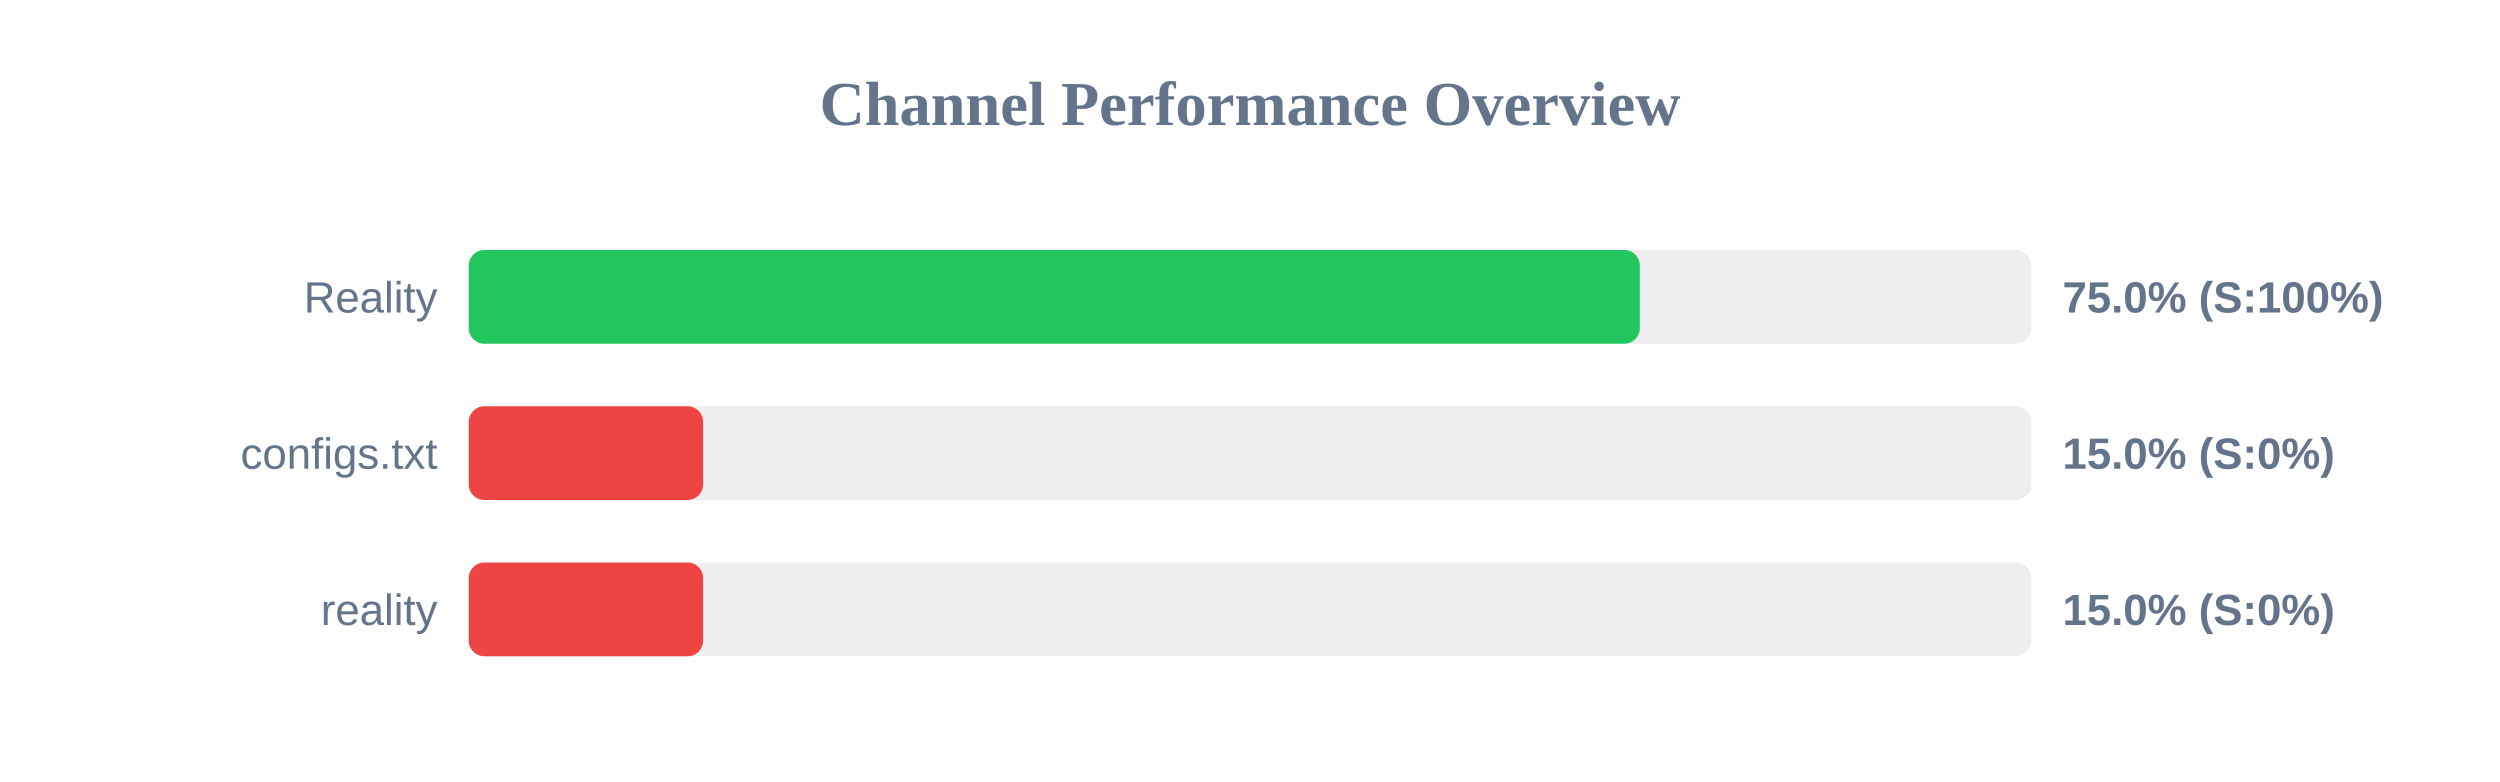
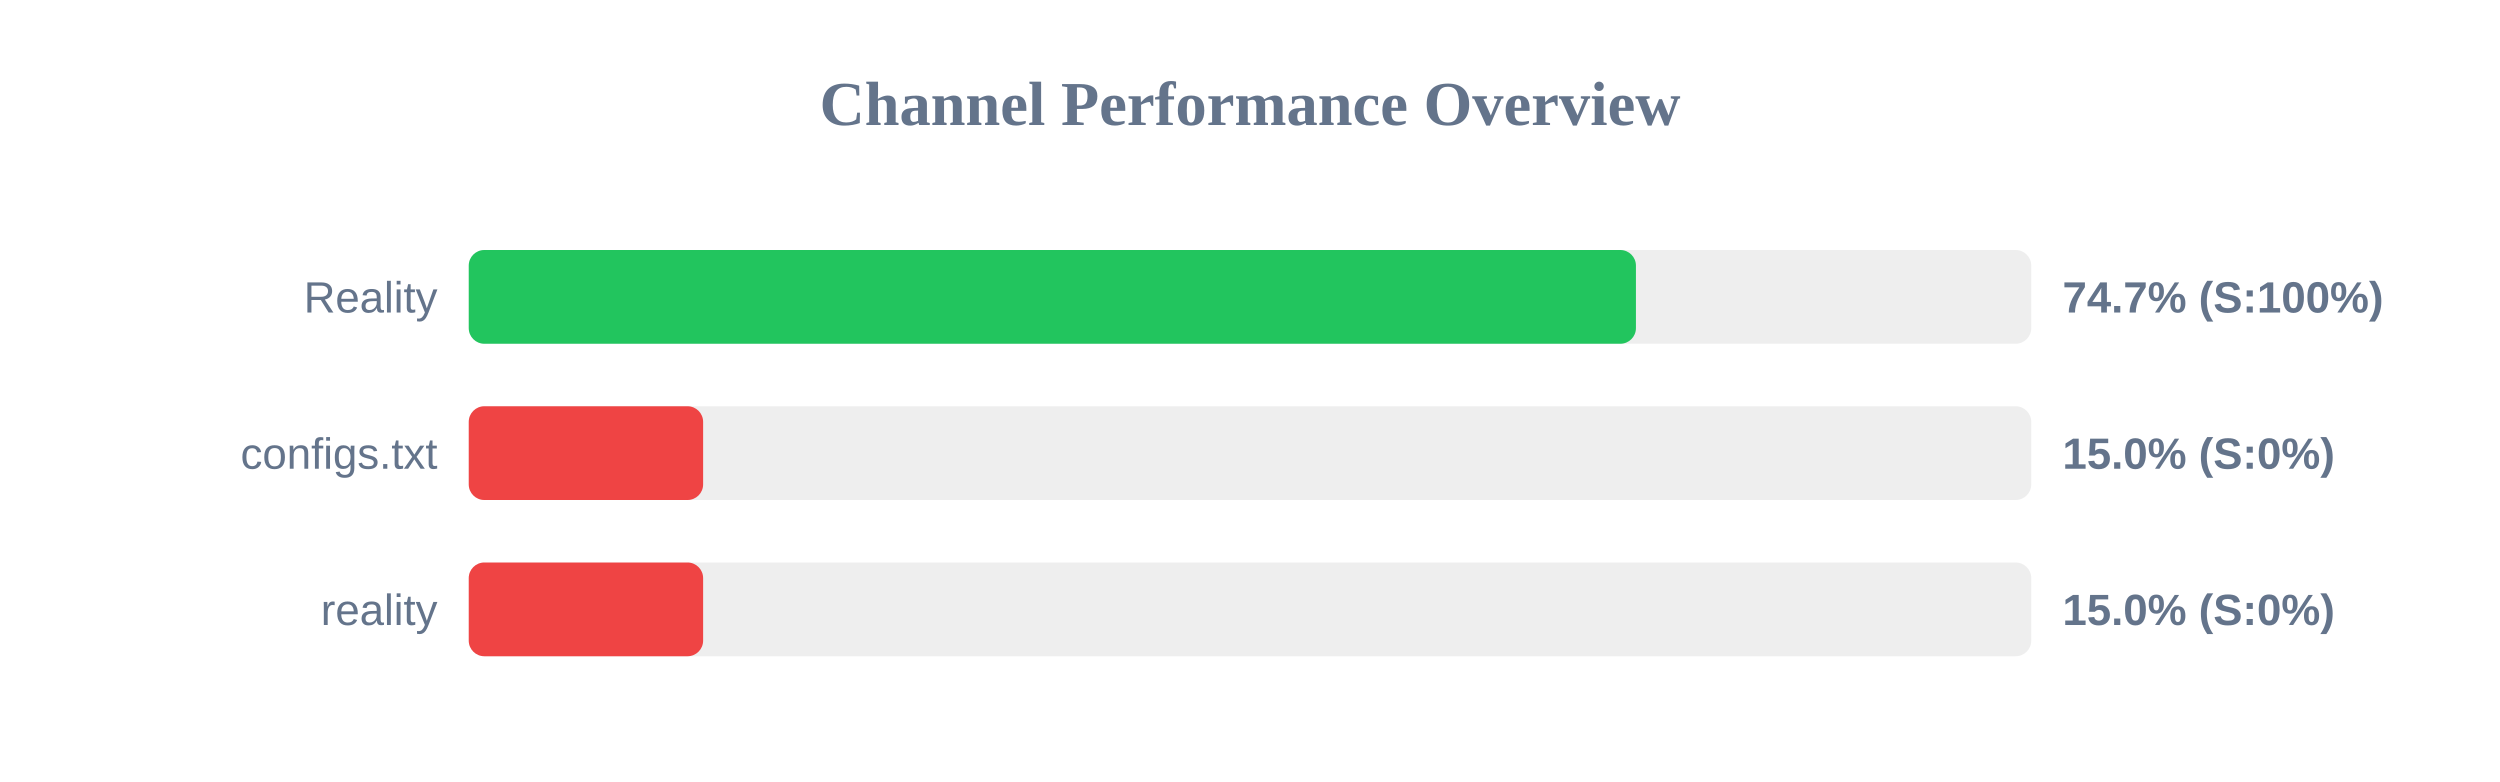
<svg xmlns="http://www.w3.org/2000/svg" width="800" height="250" version="1.1">
  <style>
        .row { font: 14px Arial; fill: #64748b; }
        .score { font: bold 14px Arial; fill: #64748b; }
    </style>
  <text x="400" y="40" text-anchor="middle" font-size="20px" font-weight="bold" fill="#64748b">Channel Performance Overview</text>
  <rect x="150" y="80" width="500" height="30" fill="#eee" rx="5" />
-   <rect x="150" y="80" width="374.75" height="30" fill="#22c55e" rx="5" />
+   <rect x="150" y="80" width="373.5" height="30" fill="#22c55e" rx="5" />
  <text x="140" y="100" text-anchor="end" class="row">Reality</text>
-   <text x="660" y="100" text-anchor="start" class="score">75.0% (S:100%)</text>
+   <text x="660" y="100" text-anchor="start" class="score">74.7% (S:100%)</text>
  <rect x="150" y="130" width="500" height="30" fill="#eee" rx="5" />
  <rect x="150" y="130" width="75.0" height="30" fill="#ef4444" rx="5" />
  <text x="140" y="150" text-anchor="end" class="row">configs.txt</text>
  <text x="660" y="150" text-anchor="start" class="score">15.0% (S:0%)</text>
  <rect x="150" y="180" width="500" height="30" fill="#eee" rx="5" />
  <rect x="150" y="180" width="75.0" height="30" fill="#ef4444" rx="5" />
  <text x="140" y="200" text-anchor="end" class="row">reality</text>
  <text x="660" y="200" text-anchor="start" class="score">15.0% (S:0%)</text>
</svg>
